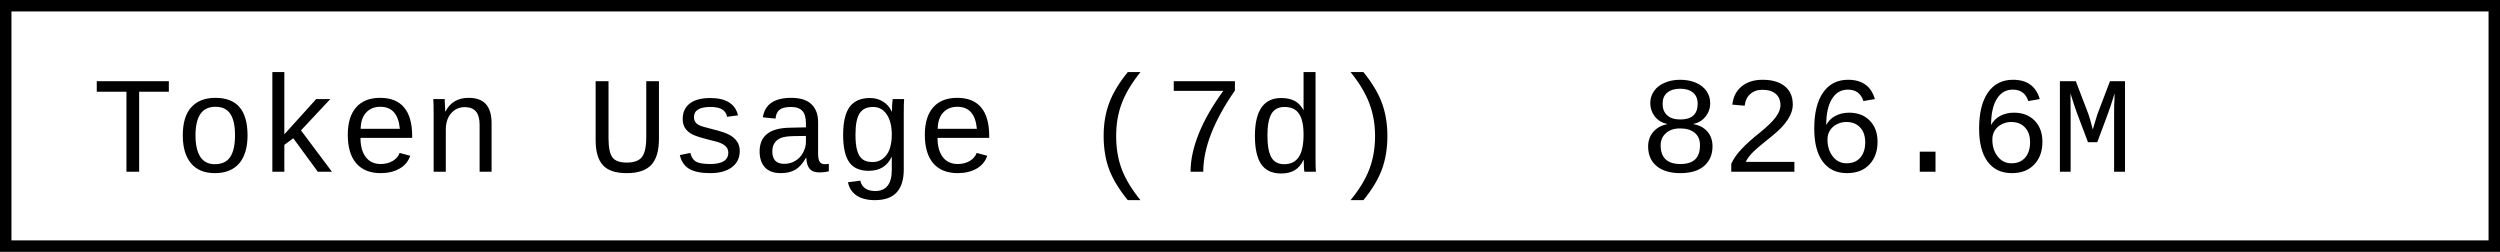
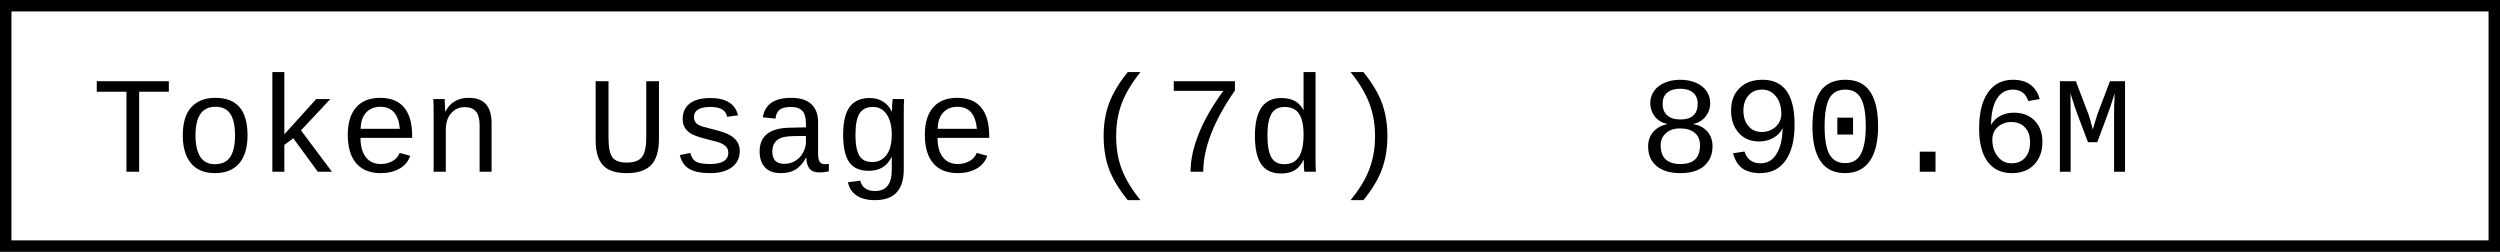
- <svg xmlns="http://www.w3.org/2000/svg" width="218.4" height="22" role="img" aria-label="Token Usage (7d): 826.6M">
+ <svg xmlns="http://www.w3.org/2000/svg" width="218.4" height="22" role="img" aria-label="Token Usage (7d): 890.6M">
  <rect x="0.5" y="0.5" width="217.4" height="21" fill="#fff" stroke="#000" stroke-width="1" />
  <g font-family="'Consolas','Monaco','Courier New',monospace" font-size="12" fill="#000">
    <text x="8" y="15">Token Usage (7d)</text>
-     <text x="143.2" y="15">826.6M</text>
+     <text x="143.2" y="15">890.6M</text>
  </g>
</svg>
